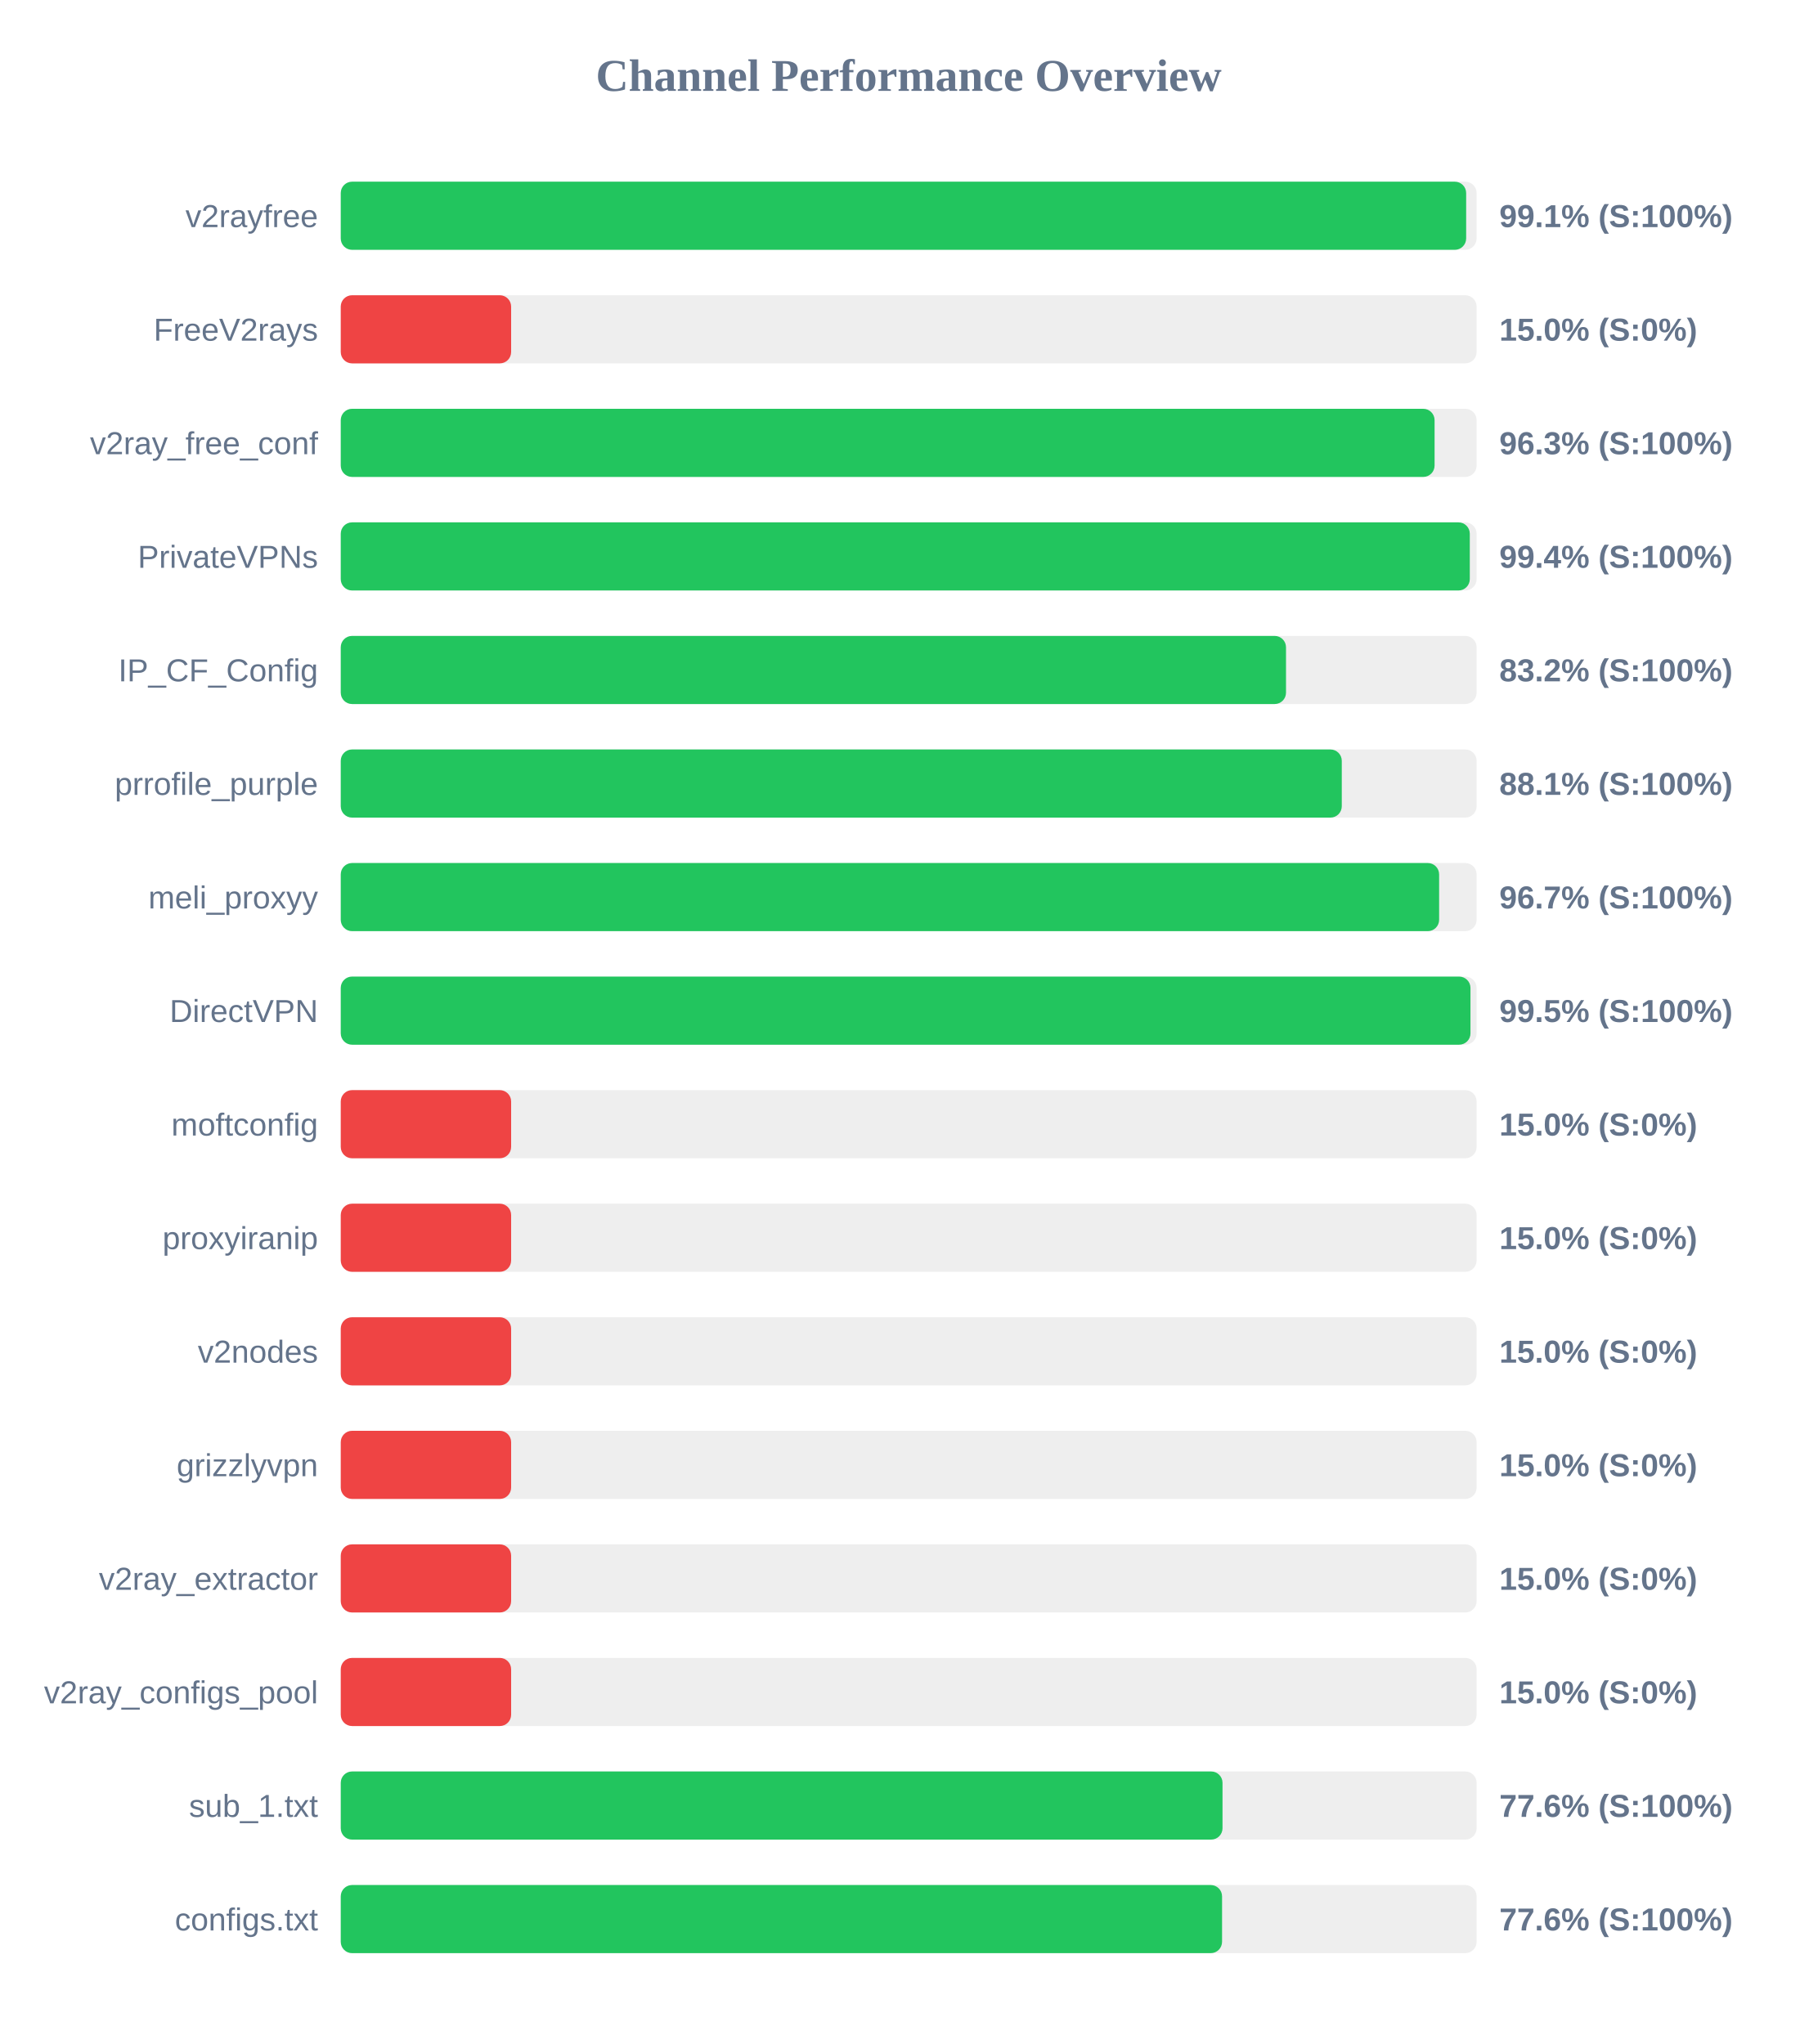
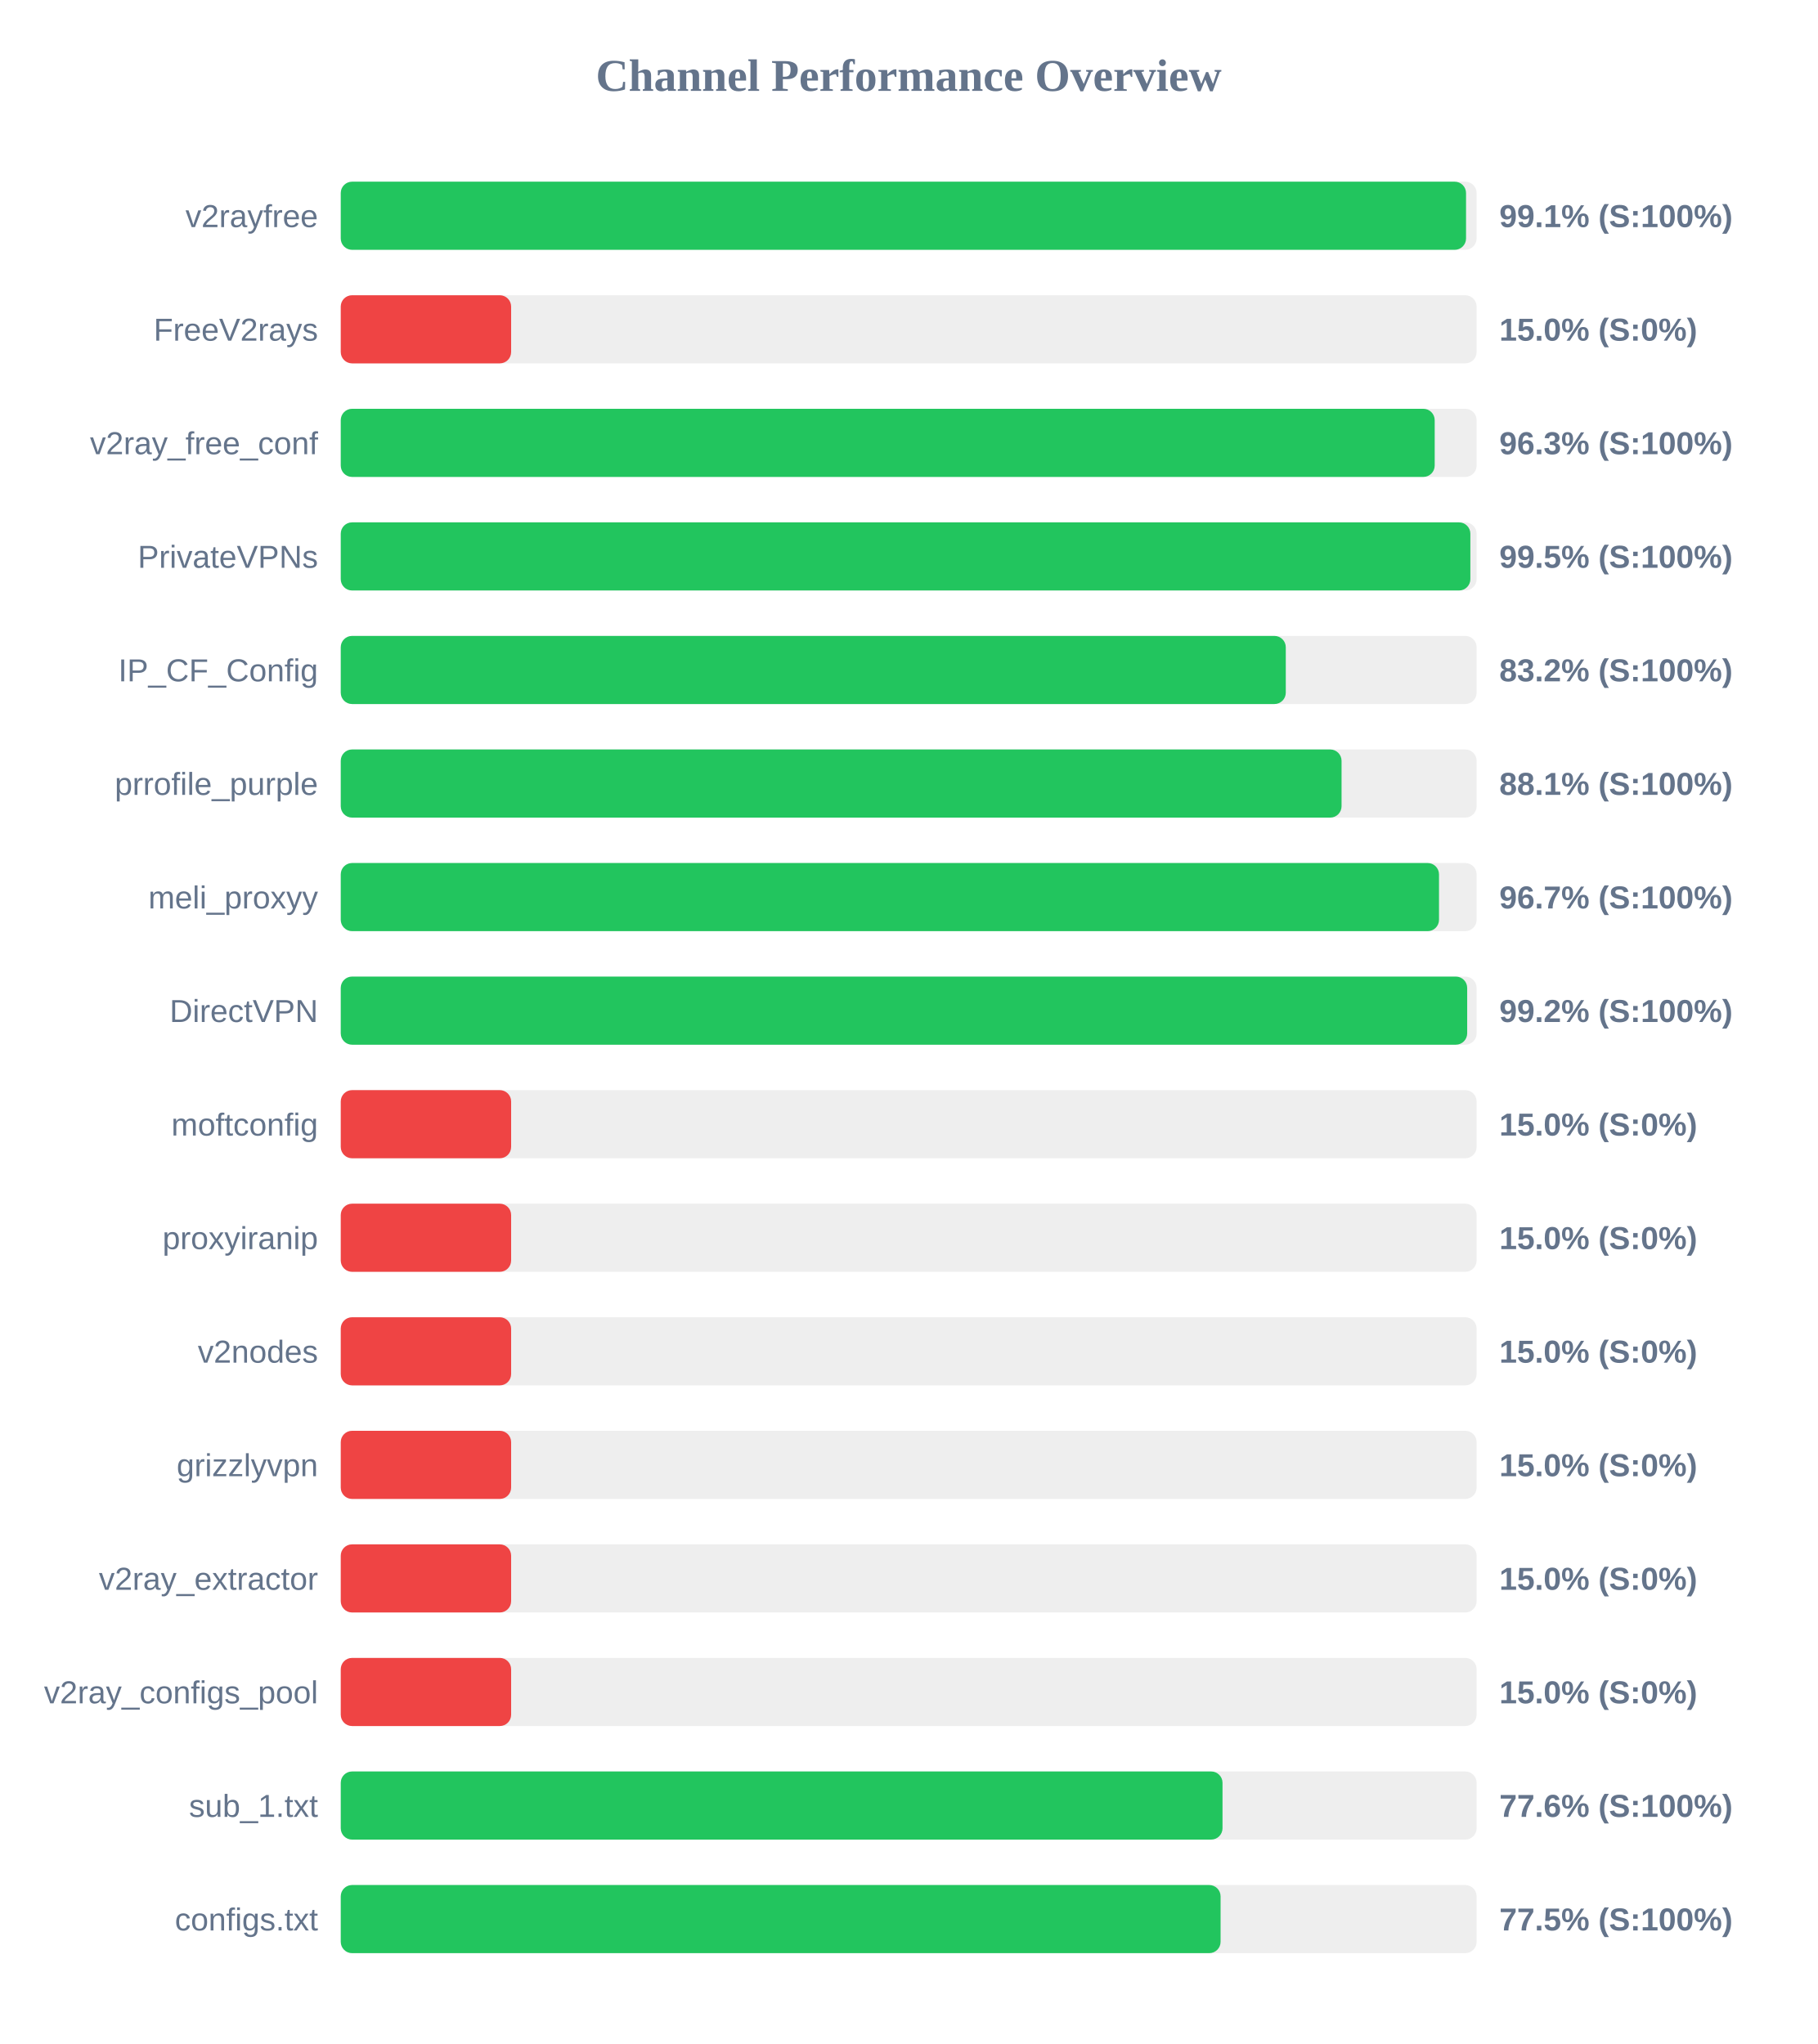
<svg xmlns="http://www.w3.org/2000/svg" width="800" height="900" version="1.1">
  <style>
        .row { font: 14px Arial; fill: #64748b; }
        .score { font: bold 14px Arial; fill: #64748b; }
    </style>
  <text x="400" y="40" text-anchor="middle" font-size="20px" font-weight="bold" fill="#64748b">Channel Performance Overview</text>
  <rect x="150" y="80" width="500" height="30" fill="#eee" rx="5" />
-   <rect x="150" y="80" width="495.4" height="30" fill="#22c55e" rx="5" />
+   <rect x="150" y="80" width="495.35" height="30" fill="#22c55e" rx="5" />
  <text x="140" y="100" text-anchor="end" class="row">v2rayfree</text>
  <text x="660" y="100" text-anchor="start" class="score">99.1% (S:100%)</text>
  <rect x="150" y="130" width="500" height="30" fill="#eee" rx="5" />
  <rect x="150" y="130" width="75.0" height="30" fill="#ef4444" rx="5" />
  <text x="140" y="150" text-anchor="end" class="row">FreeV2rays</text>
  <text x="660" y="150" text-anchor="start" class="score">15.0% (S:0%)</text>
  <rect x="150" y="180" width="500" height="30" fill="#eee" rx="5" />
-   <rect x="150" y="180" width="481.5" height="30" fill="#22c55e" rx="5" />
+   <rect x="150" y="180" width="481.55" height="30" fill="#22c55e" rx="5" />
  <text x="140" y="200" text-anchor="end" class="row">v2ray_free_conf</text>
  <text x="660" y="200" text-anchor="start" class="score">96.3% (S:100%)</text>
  <rect x="150" y="230" width="500" height="30" fill="#eee" rx="5" />
-   <rect x="150" y="230" width="497.0" height="30" fill="#22c55e" rx="5" />
+   <rect x="150" y="230" width="497.25" height="30" fill="#22c55e" rx="5" />
  <text x="140" y="250" text-anchor="end" class="row">PrivateVPNs</text>
-   <text x="660" y="250" text-anchor="start" class="score">99.4% (S:100%)</text>
+   <text x="660" y="250" text-anchor="start" class="score">99.5% (S:100%)</text>
  <rect x="150" y="280" width="500" height="30" fill="#eee" rx="5" />
-   <rect x="150" y="280" width="416.1" height="30" fill="#22c55e" rx="5" />
+   <rect x="150" y="280" width="416.0" height="30" fill="#22c55e" rx="5" />
  <text x="140" y="300" text-anchor="end" class="row">IP_CF_Config</text>
  <text x="660" y="300" text-anchor="start" class="score">83.2% (S:100%)</text>
  <rect x="150" y="330" width="500" height="30" fill="#eee" rx="5" />
-   <rect x="150" y="330" width="440.65" height="30" fill="#22c55e" rx="5" />
+   <rect x="150" y="330" width="440.55" height="30" fill="#22c55e" rx="5" />
  <text x="140" y="350" text-anchor="end" class="row">prrofile_purple</text>
  <text x="660" y="350" text-anchor="start" class="score">88.1% (S:100%)</text>
  <rect x="150" y="380" width="500" height="30" fill="#eee" rx="5" />
-   <rect x="150" y="380" width="483.5" height="30" fill="#22c55e" rx="5" />
+   <rect x="150" y="380" width="483.45" height="30" fill="#22c55e" rx="5" />
  <text x="140" y="400" text-anchor="end" class="row">meli_proxyy</text>
  <text x="660" y="400" text-anchor="start" class="score">96.7% (S:100%)</text>
  <rect x="150" y="430" width="500" height="30" fill="#eee" rx="5" />
-   <rect x="150" y="430" width="497.3" height="30" fill="#22c55e" rx="5" />
+   <rect x="150" y="430" width="495.85" height="30" fill="#22c55e" rx="5" />
  <text x="140" y="450" text-anchor="end" class="row">DirectVPN</text>
-   <text x="660" y="450" text-anchor="start" class="score">99.5% (S:100%)</text>
+   <text x="660" y="450" text-anchor="start" class="score">99.2% (S:100%)</text>
  <rect x="150" y="480" width="500" height="30" fill="#eee" rx="5" />
  <rect x="150" y="480" width="75.0" height="30" fill="#ef4444" rx="5" />
  <text x="140" y="500" text-anchor="end" class="row">moftconfig</text>
  <text x="660" y="500" text-anchor="start" class="score">15.0% (S:0%)</text>
  <rect x="150" y="530" width="500" height="30" fill="#eee" rx="5" />
  <rect x="150" y="530" width="75.0" height="30" fill="#ef4444" rx="5" />
  <text x="140" y="550" text-anchor="end" class="row">proxyiranip</text>
  <text x="660" y="550" text-anchor="start" class="score">15.0% (S:0%)</text>
  <rect x="150" y="580" width="500" height="30" fill="#eee" rx="5" />
  <rect x="150" y="580" width="75.0" height="30" fill="#ef4444" rx="5" />
  <text x="140" y="600" text-anchor="end" class="row">v2nodes</text>
  <text x="660" y="600" text-anchor="start" class="score">15.0% (S:0%)</text>
  <rect x="150" y="630" width="500" height="30" fill="#eee" rx="5" />
  <rect x="150" y="630" width="75.0" height="30" fill="#ef4444" rx="5" />
  <text x="140" y="650" text-anchor="end" class="row">grizzlyvpn</text>
  <text x="660" y="650" text-anchor="start" class="score">15.0% (S:0%)</text>
  <rect x="150" y="680" width="500" height="30" fill="#eee" rx="5" />
  <rect x="150" y="680" width="75.0" height="30" fill="#ef4444" rx="5" />
  <text x="140" y="700" text-anchor="end" class="row">v2ray_extractor</text>
  <text x="660" y="700" text-anchor="start" class="score">15.0% (S:0%)</text>
  <rect x="150" y="730" width="500" height="30" fill="#eee" rx="5" />
  <rect x="150" y="730" width="75.0" height="30" fill="#ef4444" rx="5" />
  <text x="140" y="750" text-anchor="end" class="row">v2ray_configs_pool</text>
  <text x="660" y="750" text-anchor="start" class="score">15.0% (S:0%)</text>
  <rect x="150" y="780" width="500" height="30" fill="#eee" rx="5" />
  <rect x="150" y="780" width="388.15" height="30" fill="#22c55e" rx="5" />
  <text x="140" y="800" text-anchor="end" class="row">sub_1.txt</text>
  <text x="660" y="800" text-anchor="start" class="score">77.6% (S:100%)</text>
  <rect x="150" y="830" width="500" height="30" fill="#eee" rx="5" />
-   <rect x="150" y="830" width="387.95" height="30" fill="#22c55e" rx="5" />
+   <rect x="150" y="830" width="387.3" height="30" fill="#22c55e" rx="5" />
  <text x="140" y="850" text-anchor="end" class="row">configs.txt</text>
-   <text x="660" y="850" text-anchor="start" class="score">77.6% (S:100%)</text>
+   <text x="660" y="850" text-anchor="start" class="score">77.5% (S:100%)</text>
</svg>
